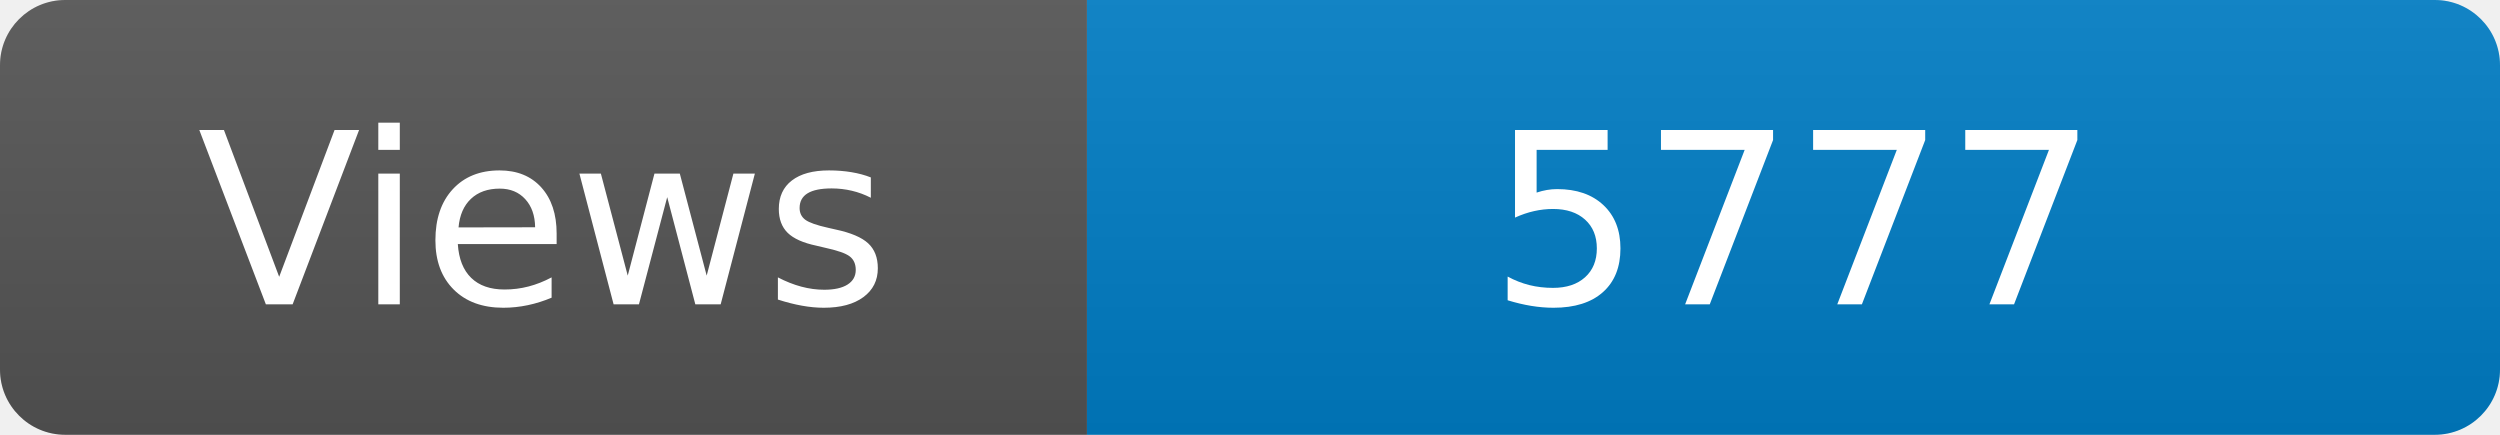
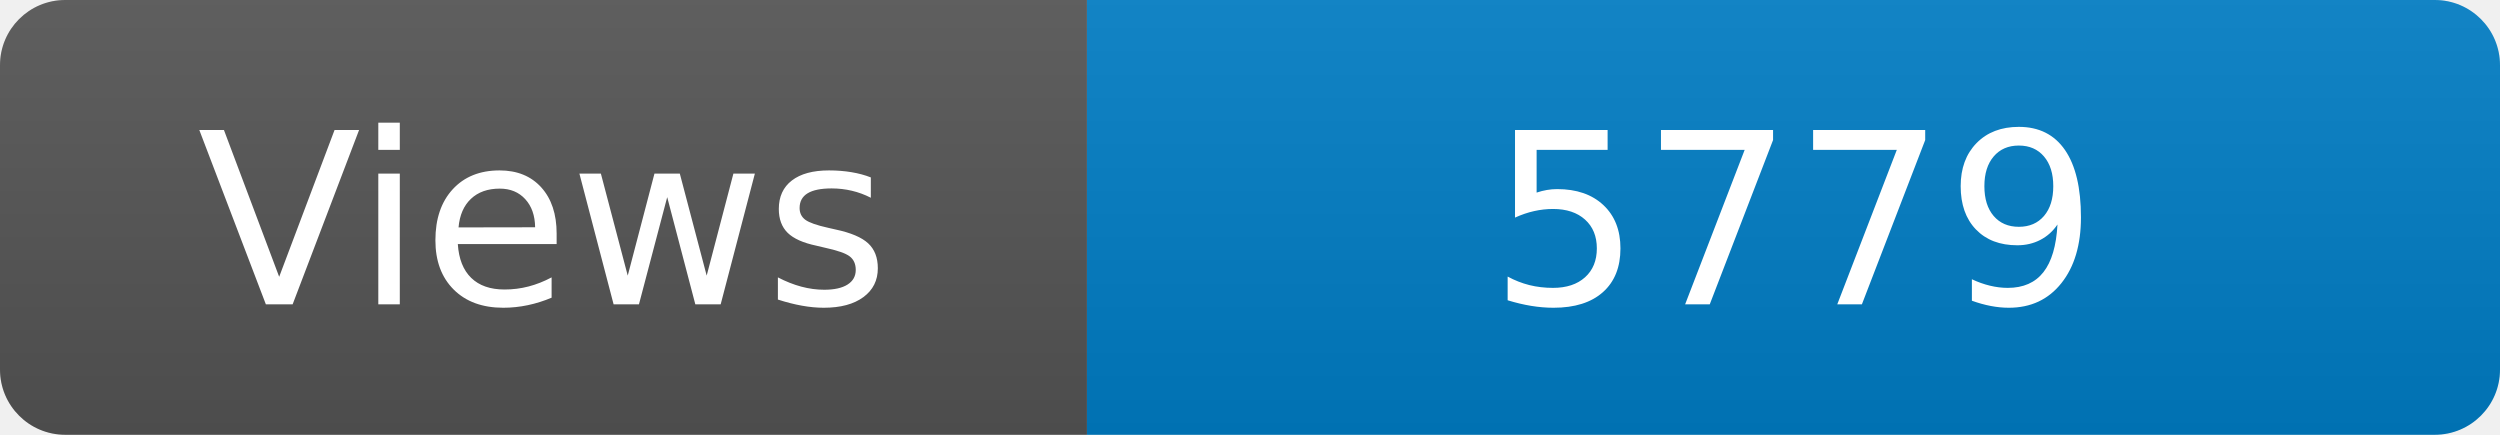
<svg xmlns="http://www.w3.org/2000/svg" width="115" height="20" role="img" aria-label="Maintained?: yes">
  <linearGradient id="s" x2="0" y2="100%">
    <stop offset="0" stop-color="#bbb" stop-opacity=".1" />
    <stop offset="1" stop-opacity=".1" />
  </linearGradient>
  <clipPath id="r">
    <rect width="115" height="20" rx="3" fill="#fff" />
  </clipPath>
  <g clip-path="url(#r)">
    <rect width="50" height="20" fill="#555" />
    <rect x="50" width="160" height="20" fill="#007ec6" />
    <rect width="115" height="20" fill="url(#s)" />
  </g>
  <g fill="#fff" text-anchor="middle" font-family="Verdana,Geneva,DejaVu Sans,sans-serif" font-size="110">
    <text x="250" y="140" transform="scale(.1)" fill="#fff">Views</text>
-     <text x="825" y="140" transform="scale(.1)" fill="#fff">5777</text>
+     <text x="825" y="140" transform="scale(.1)" fill="#fff">5779</text>
  </g>
</svg>
